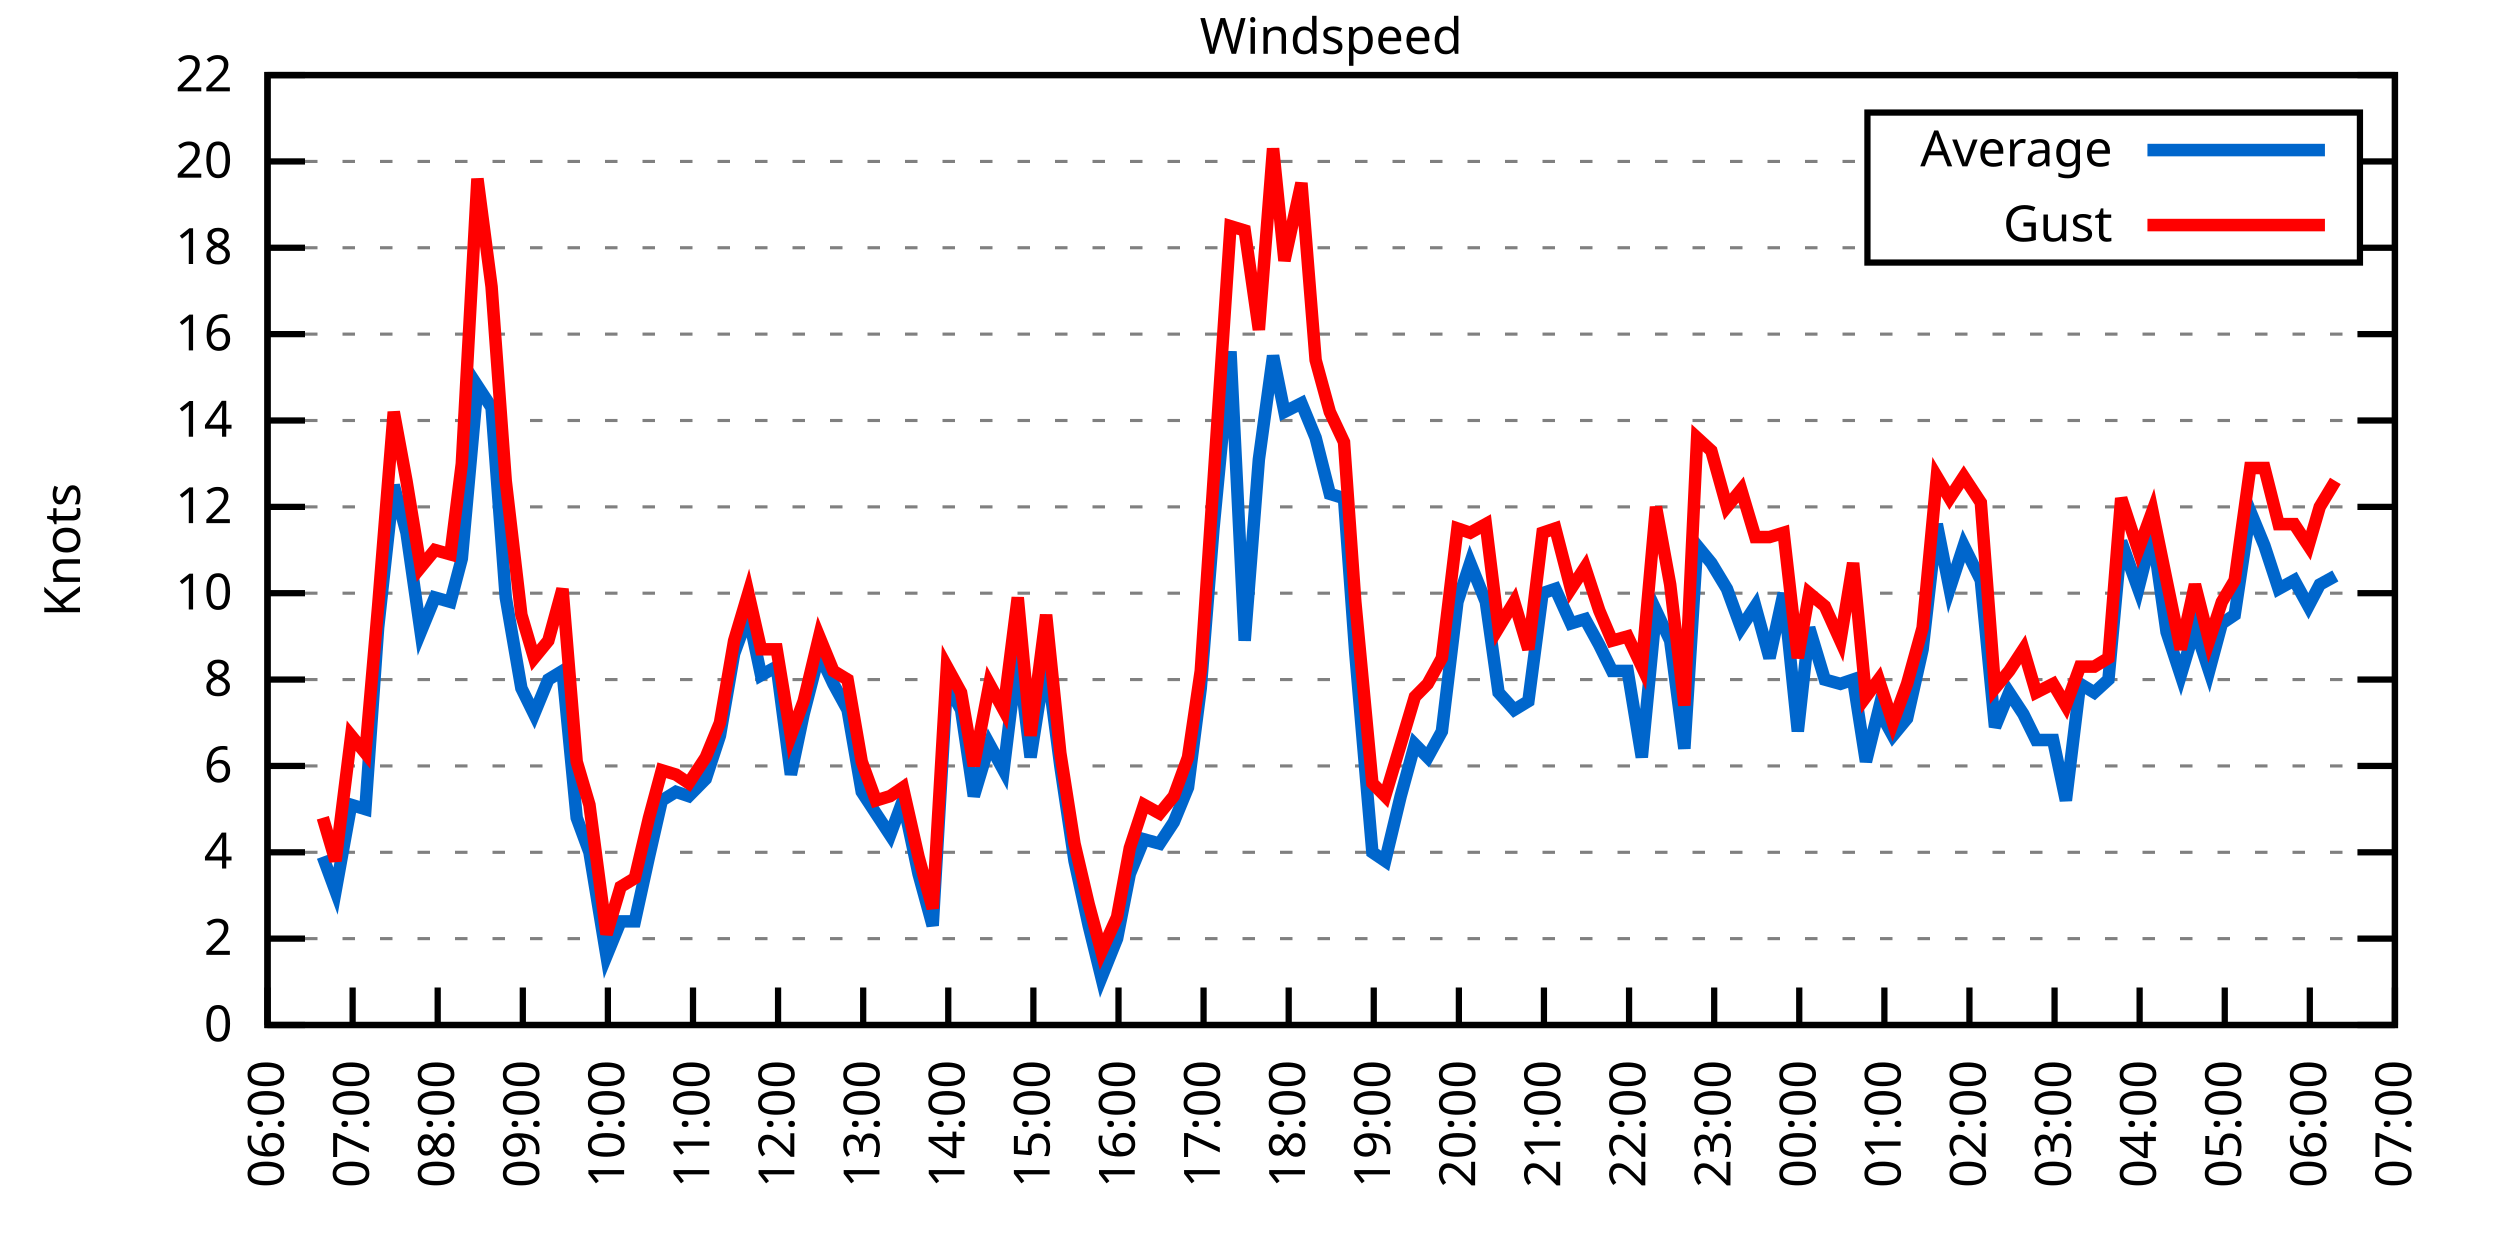
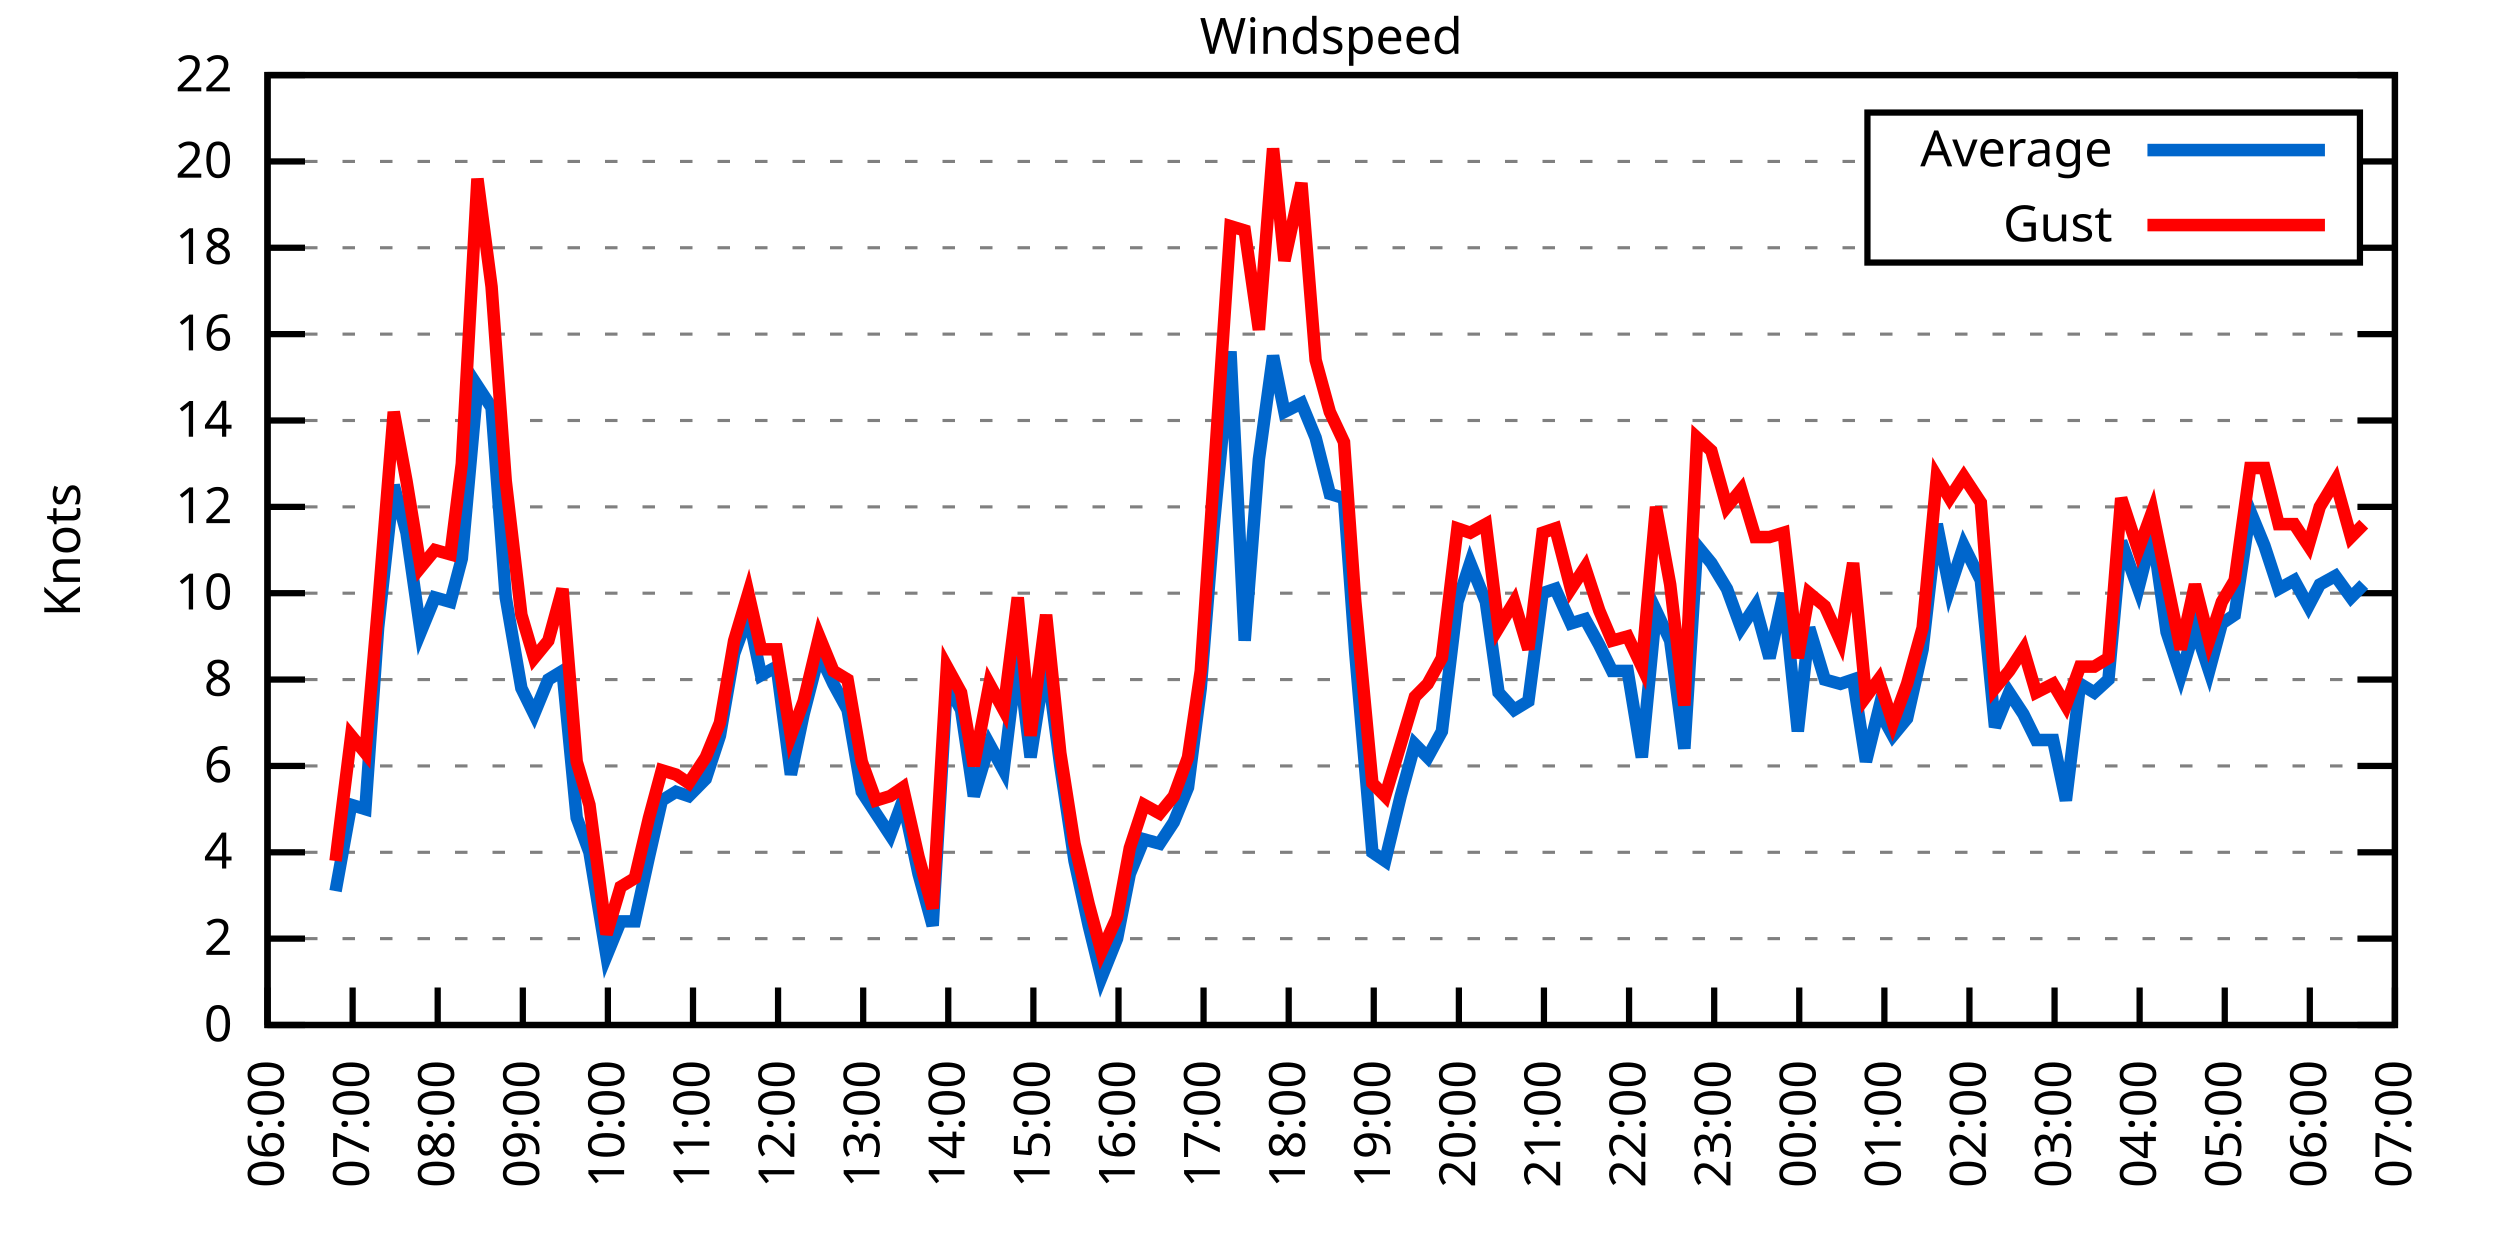
<svg xmlns="http://www.w3.org/2000/svg" xmlns:xlink="http://www.w3.org/1999/xlink" width="400" height="200" viewBox="0 0 400 200">
  <g id="gnuplot_canvas">
    <rect x="0" y="0" width="400" height="200" fill="none" />
    <defs>
      <circle id="gpDot" r="0.5" stroke-width="0.5" stroke="currentColor" />
      <path id="gpPt0" stroke-width="0.333" stroke="currentColor" d="M-1,0 h2 M0,-1 v2" />
      <path id="gpPt1" stroke-width="0.333" stroke="currentColor" d="M-1,-1 L1,1 M1,-1 L-1,1" />
      <path id="gpPt2" stroke-width="0.333" stroke="currentColor" d="M-1,0 L1,0 M0,-1 L0,1 M-1,-1 L1,1 M-1,1 L1,-1" />
      <rect id="gpPt3" stroke-width="0.333" stroke="currentColor" x="-1" y="-1" width="2" height="2" />
      <rect id="gpPt4" stroke-width="0.333" stroke="currentColor" fill="currentColor" x="-1" y="-1" width="2" height="2" />
      <circle id="gpPt5" stroke-width="0.333" stroke="currentColor" cx="0" cy="0" r="1" />
      <use xlink:href="#gpPt5" id="gpPt6" fill="currentColor" stroke="none" />
      <path id="gpPt7" stroke-width="0.333" stroke="currentColor" d="M0,-1.33 L-1.33,0.67 L1.33,0.67 z" />
      <use xlink:href="#gpPt7" id="gpPt8" fill="currentColor" stroke="none" />
      <use xlink:href="#gpPt7" id="gpPt9" stroke="currentColor" transform="rotate(180)" />
      <use xlink:href="#gpPt9" id="gpPt10" fill="currentColor" stroke="none" />
      <use xlink:href="#gpPt3" id="gpPt11" stroke="currentColor" transform="rotate(45)" />
      <use xlink:href="#gpPt11" id="gpPt12" fill="currentColor" stroke="none" />
      <path id="gpPt13" stroke-width="0.333" stroke="currentColor" d="M0,1.330 L1.265,0.411 L0.782,-1.067 L-0.782,-1.076 L-1.265,0.411 z" />
      <use xlink:href="#gpPt13" id="gpPt14" fill="currentColor" stroke="none" />
      <filter id="textbox" filterUnits="objectBoundingBox" x="0" y="0" height="1" width="1">
        <feFlood flood-color="white" flood-opacity="1" result="bgnd" />
        <feComposite in="SourceGraphic" in2="bgnd" operator="atop" />
      </filter>
      <filter id="greybox" filterUnits="objectBoundingBox" x="0" y="0" height="1" width="1">
        <feFlood flood-color="lightgrey" flood-opacity="1" result="grey" />
        <feComposite in="SourceGraphic" in2="grey" operator="atop" />
      </filter>
    </defs>
    <g fill="none" color="white" stroke="currentColor" stroke-width="1.00" stroke-linecap="butt" stroke-linejoin="miter">
</g>
    <g fill="none" color="black" stroke="currentColor" stroke-width="1.00" stroke-linecap="butt" stroke-linejoin="miter">
      <g stroke="none" shape-rendering="crispEdges">
        <polygon fill="rgb(255, 255, 255)" points="42.80,164.00 383.18,164.00 383.18,12.02 42.80,12.02 " />
      </g>
    </g>
    <g fill="none" color="black" stroke="currentColor" stroke-width="1.00" stroke-linecap="butt" stroke-linejoin="miter">
</g>
    <g fill="none" color="black" stroke="black" stroke-width="0.50" stroke-linecap="butt" stroke-linejoin="miter">
</g>
    <g fill="none" color="gray" stroke="currentColor" stroke-width="0.50" stroke-linecap="butt" stroke-linejoin="miter">
      <path stroke="gray" stroke-dasharray="2,4" class="gridline" d="M42.80,164.00 L383.19,164.00  " />
    </g>
    <g fill="none" color="gray" stroke="gray" stroke-width="1.00" stroke-linecap="butt" stroke-linejoin="miter">
</g>
    <g fill="none" color="black" stroke="currentColor" stroke-width="1.00" stroke-linecap="butt" stroke-linejoin="miter">
      <path stroke="black" d="M42.80,164.00 L48.80,164.00 M383.19,164.00 L377.19,164.00  " />
      <g transform="translate(37.20,166.60)" stroke="none" fill="black" font-family="Sans" font-size="8.00" text-anchor="end">
        <text>
          <tspan font-family="Sans"> 0</tspan>
        </text>
      </g>
    </g>
    <g fill="none" color="black" stroke="currentColor" stroke-width="1.00" stroke-linecap="butt" stroke-linejoin="miter">
</g>
    <g fill="none" color="black" stroke="black" stroke-width="0.50" stroke-linecap="butt" stroke-linejoin="miter">
</g>
    <g fill="none" color="gray" stroke="currentColor" stroke-width="0.50" stroke-linecap="butt" stroke-linejoin="miter">
      <path stroke="gray" stroke-dasharray="2,4" class="gridline" d="M42.80,150.18 L383.19,150.18  " />
    </g>
    <g fill="none" color="gray" stroke="gray" stroke-width="1.00" stroke-linecap="butt" stroke-linejoin="miter">
</g>
    <g fill="none" color="black" stroke="currentColor" stroke-width="1.00" stroke-linecap="butt" stroke-linejoin="miter">
      <path stroke="black" d="M42.80,150.18 L48.80,150.18 M383.19,150.18 L377.19,150.18  " />
      <g transform="translate(37.20,152.78)" stroke="none" fill="black" font-family="Sans" font-size="8.00" text-anchor="end">
        <text>
          <tspan font-family="Sans"> 2</tspan>
        </text>
      </g>
    </g>
    <g fill="none" color="black" stroke="currentColor" stroke-width="1.00" stroke-linecap="butt" stroke-linejoin="miter">
</g>
    <g fill="none" color="black" stroke="black" stroke-width="0.50" stroke-linecap="butt" stroke-linejoin="miter">
</g>
    <g fill="none" color="gray" stroke="currentColor" stroke-width="0.50" stroke-linecap="butt" stroke-linejoin="miter">
      <path stroke="gray" stroke-dasharray="2,4" class="gridline" d="M42.80,136.37 L383.19,136.37  " />
    </g>
    <g fill="none" color="gray" stroke="gray" stroke-width="1.00" stroke-linecap="butt" stroke-linejoin="miter">
</g>
    <g fill="none" color="black" stroke="currentColor" stroke-width="1.00" stroke-linecap="butt" stroke-linejoin="miter">
      <path stroke="black" d="M42.80,136.37 L48.80,136.37 M383.19,136.37 L377.19,136.37  " />
      <g transform="translate(37.20,138.97)" stroke="none" fill="black" font-family="Sans" font-size="8.00" text-anchor="end">
        <text>
          <tspan font-family="Sans"> 4</tspan>
        </text>
      </g>
    </g>
    <g fill="none" color="black" stroke="currentColor" stroke-width="1.00" stroke-linecap="butt" stroke-linejoin="miter">
</g>
    <g fill="none" color="black" stroke="black" stroke-width="0.50" stroke-linecap="butt" stroke-linejoin="miter">
</g>
    <g fill="none" color="gray" stroke="currentColor" stroke-width="0.50" stroke-linecap="butt" stroke-linejoin="miter">
      <path stroke="gray" stroke-dasharray="2,4" class="gridline" d="M42.80,122.55 L383.19,122.55  " />
    </g>
    <g fill="none" color="gray" stroke="gray" stroke-width="1.00" stroke-linecap="butt" stroke-linejoin="miter">
</g>
    <g fill="none" color="black" stroke="currentColor" stroke-width="1.00" stroke-linecap="butt" stroke-linejoin="miter">
      <path stroke="black" d="M42.80,122.55 L48.80,122.55 M383.19,122.55 L377.19,122.55  " />
      <g transform="translate(37.20,125.15)" stroke="none" fill="black" font-family="Sans" font-size="8.00" text-anchor="end">
        <text>
          <tspan font-family="Sans"> 6</tspan>
        </text>
      </g>
    </g>
    <g fill="none" color="black" stroke="currentColor" stroke-width="1.00" stroke-linecap="butt" stroke-linejoin="miter">
</g>
    <g fill="none" color="black" stroke="black" stroke-width="0.50" stroke-linecap="butt" stroke-linejoin="miter">
</g>
    <g fill="none" color="gray" stroke="currentColor" stroke-width="0.50" stroke-linecap="butt" stroke-linejoin="miter">
      <path stroke="gray" stroke-dasharray="2,4" class="gridline" d="M42.80,108.73 L383.19,108.73  " />
    </g>
    <g fill="none" color="gray" stroke="gray" stroke-width="1.00" stroke-linecap="butt" stroke-linejoin="miter">
</g>
    <g fill="none" color="black" stroke="currentColor" stroke-width="1.00" stroke-linecap="butt" stroke-linejoin="miter">
      <path stroke="black" d="M42.80,108.73 L48.80,108.73 M383.19,108.73 L377.19,108.73  " />
      <g transform="translate(37.20,111.33)" stroke="none" fill="black" font-family="Sans" font-size="8.00" text-anchor="end">
        <text>
          <tspan font-family="Sans"> 8</tspan>
        </text>
      </g>
    </g>
    <g fill="none" color="black" stroke="currentColor" stroke-width="1.00" stroke-linecap="butt" stroke-linejoin="miter">
</g>
    <g fill="none" color="black" stroke="black" stroke-width="0.50" stroke-linecap="butt" stroke-linejoin="miter">
</g>
    <g fill="none" color="gray" stroke="currentColor" stroke-width="0.50" stroke-linecap="butt" stroke-linejoin="miter">
      <path stroke="gray" stroke-dasharray="2,4" class="gridline" d="M42.80,94.91 L383.19,94.91  " />
    </g>
    <g fill="none" color="gray" stroke="gray" stroke-width="1.00" stroke-linecap="butt" stroke-linejoin="miter">
</g>
    <g fill="none" color="black" stroke="currentColor" stroke-width="1.00" stroke-linecap="butt" stroke-linejoin="miter">
      <path stroke="black" d="M42.80,94.91 L48.80,94.91 M383.19,94.91 L377.19,94.91  " />
      <g transform="translate(37.20,97.51)" stroke="none" fill="black" font-family="Sans" font-size="8.00" text-anchor="end">
        <text>
          <tspan font-family="Sans"> 10</tspan>
        </text>
      </g>
    </g>
    <g fill="none" color="black" stroke="currentColor" stroke-width="1.00" stroke-linecap="butt" stroke-linejoin="miter">
</g>
    <g fill="none" color="black" stroke="black" stroke-width="0.50" stroke-linecap="butt" stroke-linejoin="miter">
</g>
    <g fill="none" color="gray" stroke="currentColor" stroke-width="0.50" stroke-linecap="butt" stroke-linejoin="miter">
      <path stroke="gray" stroke-dasharray="2,4" class="gridline" d="M42.80,81.10 L383.19,81.10  " />
    </g>
    <g fill="none" color="gray" stroke="gray" stroke-width="1.00" stroke-linecap="butt" stroke-linejoin="miter">
</g>
    <g fill="none" color="black" stroke="currentColor" stroke-width="1.00" stroke-linecap="butt" stroke-linejoin="miter">
      <path stroke="black" d="M42.80,81.10 L48.80,81.10 M383.19,81.10 L377.19,81.10  " />
      <g transform="translate(37.20,83.70)" stroke="none" fill="black" font-family="Sans" font-size="8.00" text-anchor="end">
        <text>
          <tspan font-family="Sans"> 12</tspan>
        </text>
      </g>
    </g>
    <g fill="none" color="black" stroke="currentColor" stroke-width="1.00" stroke-linecap="butt" stroke-linejoin="miter">
</g>
    <g fill="none" color="black" stroke="black" stroke-width="0.50" stroke-linecap="butt" stroke-linejoin="miter">
</g>
    <g fill="none" color="gray" stroke="currentColor" stroke-width="0.50" stroke-linecap="butt" stroke-linejoin="miter">
      <path stroke="gray" stroke-dasharray="2,4" class="gridline" d="M42.80,67.28 L383.19,67.28  " />
    </g>
    <g fill="none" color="gray" stroke="gray" stroke-width="1.00" stroke-linecap="butt" stroke-linejoin="miter">
</g>
    <g fill="none" color="black" stroke="currentColor" stroke-width="1.00" stroke-linecap="butt" stroke-linejoin="miter">
      <path stroke="black" d="M42.80,67.28 L48.80,67.28 M383.19,67.28 L377.19,67.28  " />
      <g transform="translate(37.20,69.88)" stroke="none" fill="black" font-family="Sans" font-size="8.00" text-anchor="end">
        <text>
          <tspan font-family="Sans"> 14</tspan>
        </text>
      </g>
    </g>
    <g fill="none" color="black" stroke="currentColor" stroke-width="1.00" stroke-linecap="butt" stroke-linejoin="miter">
</g>
    <g fill="none" color="black" stroke="black" stroke-width="0.50" stroke-linecap="butt" stroke-linejoin="miter">
</g>
    <g fill="none" color="gray" stroke="currentColor" stroke-width="0.50" stroke-linecap="butt" stroke-linejoin="miter">
      <path stroke="gray" stroke-dasharray="2,4" class="gridline" d="M42.80,53.46 L383.19,53.46  " />
    </g>
    <g fill="none" color="gray" stroke="gray" stroke-width="1.00" stroke-linecap="butt" stroke-linejoin="miter">
</g>
    <g fill="none" color="black" stroke="currentColor" stroke-width="1.00" stroke-linecap="butt" stroke-linejoin="miter">
      <path stroke="black" d="M42.80,53.46 L48.80,53.46 M383.19,53.46 L377.19,53.46  " />
      <g transform="translate(37.20,56.06)" stroke="none" fill="black" font-family="Sans" font-size="8.00" text-anchor="end">
        <text>
          <tspan font-family="Sans"> 16</tspan>
        </text>
      </g>
    </g>
    <g fill="none" color="black" stroke="currentColor" stroke-width="1.00" stroke-linecap="butt" stroke-linejoin="miter">
</g>
    <g fill="none" color="black" stroke="black" stroke-width="0.50" stroke-linecap="butt" stroke-linejoin="miter">
</g>
    <g fill="none" color="gray" stroke="currentColor" stroke-width="0.50" stroke-linecap="butt" stroke-linejoin="miter">
      <path stroke="gray" stroke-dasharray="2,4" class="gridline" d="M42.80,39.64 L298.79,39.64 M377.59,39.64 L383.19,39.64  " />
    </g>
    <g fill="none" color="gray" stroke="gray" stroke-width="1.00" stroke-linecap="butt" stroke-linejoin="miter">
</g>
    <g fill="none" color="black" stroke="currentColor" stroke-width="1.00" stroke-linecap="butt" stroke-linejoin="miter">
      <path stroke="black" d="M42.80,39.64 L48.80,39.64 M383.19,39.64 L377.19,39.64  " />
      <g transform="translate(37.20,42.24)" stroke="none" fill="black" font-family="Sans" font-size="8.00" text-anchor="end">
        <text>
          <tspan font-family="Sans"> 18</tspan>
        </text>
      </g>
    </g>
    <g fill="none" color="black" stroke="currentColor" stroke-width="1.00" stroke-linecap="butt" stroke-linejoin="miter">
</g>
    <g fill="none" color="black" stroke="black" stroke-width="0.50" stroke-linecap="butt" stroke-linejoin="miter">
</g>
    <g fill="none" color="gray" stroke="currentColor" stroke-width="0.50" stroke-linecap="butt" stroke-linejoin="miter">
      <path stroke="gray" stroke-dasharray="2,4" class="gridline" d="M42.80,25.83 L298.79,25.83 M377.59,25.83 L383.19,25.83  " />
    </g>
    <g fill="none" color="gray" stroke="gray" stroke-width="1.00" stroke-linecap="butt" stroke-linejoin="miter">
</g>
    <g fill="none" color="black" stroke="currentColor" stroke-width="1.00" stroke-linecap="butt" stroke-linejoin="miter">
      <path stroke="black" d="M42.80,25.83 L48.80,25.83 M383.19,25.83 L377.19,25.83  " />
      <g transform="translate(37.20,28.43)" stroke="none" fill="black" font-family="Sans" font-size="8.00" text-anchor="end">
        <text>
          <tspan font-family="Sans"> 20</tspan>
        </text>
      </g>
    </g>
    <g fill="none" color="black" stroke="currentColor" stroke-width="1.00" stroke-linecap="butt" stroke-linejoin="miter">
</g>
    <g fill="none" color="black" stroke="black" stroke-width="0.50" stroke-linecap="butt" stroke-linejoin="miter">
</g>
    <g fill="none" color="gray" stroke="currentColor" stroke-width="0.50" stroke-linecap="butt" stroke-linejoin="miter">
      <path stroke="gray" stroke-dasharray="2,4" class="gridline" d="M42.80,12.01 L383.19,12.01  " />
    </g>
    <g fill="none" color="gray" stroke="gray" stroke-width="1.00" stroke-linecap="butt" stroke-linejoin="miter">
</g>
    <g fill="none" color="black" stroke="currentColor" stroke-width="1.00" stroke-linecap="butt" stroke-linejoin="miter">
      <path stroke="black" d="M42.80,12.01 L48.80,12.01 M383.19,12.01 L377.19,12.01  " />
      <g transform="translate(37.20,14.61)" stroke="none" fill="black" font-family="Sans" font-size="8.00" text-anchor="end">
        <text>
          <tspan font-family="Sans"> 22</tspan>
        </text>
      </g>
    </g>
    <g fill="none" color="black" stroke="currentColor" stroke-width="1.00" stroke-linecap="butt" stroke-linejoin="miter">
      <path stroke="black" d="M42.80,164.00 L42.80,158.00  " />
      <g transform="translate(45.40,169.60) rotate(270.00)" stroke="none" fill="black" font-family="Sans" font-size="8.00" text-anchor="end">
        <text>
          <tspan font-family="Sans">06:00</tspan>
        </text>
      </g>
    </g>
    <g fill="none" color="black" stroke="currentColor" stroke-width="1.00" stroke-linecap="butt" stroke-linejoin="miter">
      <path stroke="black" d="M56.42,164.00 L56.42,158.00  " />
      <g transform="translate(59.02,169.60) rotate(270.00)" stroke="none" fill="black" font-family="Sans" font-size="8.00" text-anchor="end">
        <text>
          <tspan font-family="Sans">07:00</tspan>
        </text>
      </g>
    </g>
    <g fill="none" color="black" stroke="currentColor" stroke-width="1.00" stroke-linecap="butt" stroke-linejoin="miter">
      <path stroke="black" d="M70.03,164.00 L70.03,158.00  " />
      <g transform="translate(72.63,169.60) rotate(270.00)" stroke="none" fill="black" font-family="Sans" font-size="8.00" text-anchor="end">
        <text>
          <tspan font-family="Sans">08:00</tspan>
        </text>
      </g>
    </g>
    <g fill="none" color="black" stroke="currentColor" stroke-width="1.00" stroke-linecap="butt" stroke-linejoin="miter">
      <path stroke="black" d="M83.65,164.00 L83.65,158.00  " />
      <g transform="translate(86.25,169.60) rotate(270.00)" stroke="none" fill="black" font-family="Sans" font-size="8.00" text-anchor="end">
        <text>
          <tspan font-family="Sans">09:00</tspan>
        </text>
      </g>
    </g>
    <g fill="none" color="black" stroke="currentColor" stroke-width="1.00" stroke-linecap="butt" stroke-linejoin="miter">
      <path stroke="black" d="M97.26,164.00 L97.26,158.00  " />
      <g transform="translate(99.86,169.60) rotate(270.00)" stroke="none" fill="black" font-family="Sans" font-size="8.00" text-anchor="end">
        <text>
          <tspan font-family="Sans">10:00</tspan>
        </text>
      </g>
    </g>
    <g fill="none" color="black" stroke="currentColor" stroke-width="1.00" stroke-linecap="butt" stroke-linejoin="miter">
      <path stroke="black" d="M110.88,164.00 L110.88,158.00  " />
      <g transform="translate(113.48,169.60) rotate(270.00)" stroke="none" fill="black" font-family="Sans" font-size="8.00" text-anchor="end">
        <text>
          <tspan font-family="Sans">11:00</tspan>
        </text>
      </g>
    </g>
    <g fill="none" color="black" stroke="currentColor" stroke-width="1.00" stroke-linecap="butt" stroke-linejoin="miter">
      <path stroke="black" d="M124.49,164.00 L124.49,158.00  " />
      <g transform="translate(127.09,169.60) rotate(270.00)" stroke="none" fill="black" font-family="Sans" font-size="8.00" text-anchor="end">
        <text>
          <tspan font-family="Sans">12:00</tspan>
        </text>
      </g>
    </g>
    <g fill="none" color="black" stroke="currentColor" stroke-width="1.00" stroke-linecap="butt" stroke-linejoin="miter">
      <path stroke="black" d="M138.11,164.00 L138.11,158.00  " />
      <g transform="translate(140.71,169.60) rotate(270.00)" stroke="none" fill="black" font-family="Sans" font-size="8.00" text-anchor="end">
        <text>
          <tspan font-family="Sans">13:00</tspan>
        </text>
      </g>
    </g>
    <g fill="none" color="black" stroke="currentColor" stroke-width="1.00" stroke-linecap="butt" stroke-linejoin="miter">
      <path stroke="black" d="M151.72,164.00 L151.72,158.00  " />
      <g transform="translate(154.32,169.60) rotate(270.00)" stroke="none" fill="black" font-family="Sans" font-size="8.00" text-anchor="end">
        <text>
          <tspan font-family="Sans">14:00</tspan>
        </text>
      </g>
    </g>
    <g fill="none" color="black" stroke="currentColor" stroke-width="1.00" stroke-linecap="butt" stroke-linejoin="miter">
      <path stroke="black" d="M165.34,164.00 L165.34,158.00  " />
      <g transform="translate(167.94,169.60) rotate(270.00)" stroke="none" fill="black" font-family="Sans" font-size="8.00" text-anchor="end">
        <text>
          <tspan font-family="Sans">15:00</tspan>
        </text>
      </g>
    </g>
    <g fill="none" color="black" stroke="currentColor" stroke-width="1.00" stroke-linecap="butt" stroke-linejoin="miter">
      <path stroke="black" d="M178.96,164.00 L178.96,158.00  " />
      <g transform="translate(181.56,169.60) rotate(270.00)" stroke="none" fill="black" font-family="Sans" font-size="8.00" text-anchor="end">
        <text>
          <tspan font-family="Sans">16:00</tspan>
        </text>
      </g>
    </g>
    <g fill="none" color="black" stroke="currentColor" stroke-width="1.00" stroke-linecap="butt" stroke-linejoin="miter">
      <path stroke="black" d="M192.57,164.00 L192.57,158.00  " />
      <g transform="translate(195.17,169.60) rotate(270.00)" stroke="none" fill="black" font-family="Sans" font-size="8.00" text-anchor="end">
        <text>
          <tspan font-family="Sans">17:00</tspan>
        </text>
      </g>
    </g>
    <g fill="none" color="black" stroke="currentColor" stroke-width="1.00" stroke-linecap="butt" stroke-linejoin="miter">
      <path stroke="black" d="M206.19,164.00 L206.19,158.00  " />
      <g transform="translate(208.79,169.60) rotate(270.00)" stroke="none" fill="black" font-family="Sans" font-size="8.00" text-anchor="end">
        <text>
          <tspan font-family="Sans">18:00</tspan>
        </text>
      </g>
    </g>
    <g fill="none" color="black" stroke="currentColor" stroke-width="1.00" stroke-linecap="butt" stroke-linejoin="miter">
      <path stroke="black" d="M219.80,164.00 L219.80,158.00  " />
      <g transform="translate(222.40,169.60) rotate(270.00)" stroke="none" fill="black" font-family="Sans" font-size="8.00" text-anchor="end">
        <text>
          <tspan font-family="Sans">19:00</tspan>
        </text>
      </g>
    </g>
    <g fill="none" color="black" stroke="currentColor" stroke-width="1.00" stroke-linecap="butt" stroke-linejoin="miter">
      <path stroke="black" d="M233.42,164.00 L233.42,158.00  " />
      <g transform="translate(236.02,169.60) rotate(270.00)" stroke="none" fill="black" font-family="Sans" font-size="8.00" text-anchor="end">
        <text>
          <tspan font-family="Sans">20:00</tspan>
        </text>
      </g>
    </g>
    <g fill="none" color="black" stroke="currentColor" stroke-width="1.00" stroke-linecap="butt" stroke-linejoin="miter">
      <path stroke="black" d="M247.03,164.00 L247.03,158.00  " />
      <g transform="translate(249.63,169.60) rotate(270.00)" stroke="none" fill="black" font-family="Sans" font-size="8.00" text-anchor="end">
        <text>
          <tspan font-family="Sans">21:00</tspan>
        </text>
      </g>
    </g>
    <g fill="none" color="black" stroke="currentColor" stroke-width="1.00" stroke-linecap="butt" stroke-linejoin="miter">
      <path stroke="black" d="M260.65,164.00 L260.65,158.00  " />
      <g transform="translate(263.25,169.60) rotate(270.00)" stroke="none" fill="black" font-family="Sans" font-size="8.00" text-anchor="end">
        <text>
          <tspan font-family="Sans">22:00</tspan>
        </text>
      </g>
    </g>
    <g fill="none" color="black" stroke="currentColor" stroke-width="1.00" stroke-linecap="butt" stroke-linejoin="miter">
      <path stroke="black" d="M274.27,164.00 L274.27,158.00  " />
      <g transform="translate(276.87,169.60) rotate(270.00)" stroke="none" fill="black" font-family="Sans" font-size="8.00" text-anchor="end">
        <text>
          <tspan font-family="Sans">23:00</tspan>
        </text>
      </g>
    </g>
    <g fill="none" color="black" stroke="currentColor" stroke-width="1.00" stroke-linecap="butt" stroke-linejoin="miter">
      <path stroke="black" d="M287.88,164.00 L287.88,158.00  " />
      <g transform="translate(290.48,169.60) rotate(270.00)" stroke="none" fill="black" font-family="Sans" font-size="8.00" text-anchor="end">
        <text>
          <tspan font-family="Sans">00:00</tspan>
        </text>
      </g>
    </g>
    <g fill="none" color="black" stroke="currentColor" stroke-width="1.00" stroke-linecap="butt" stroke-linejoin="miter">
      <path stroke="black" d="M301.50,164.00 L301.50,158.00  " />
      <g transform="translate(304.10,169.60) rotate(270.00)" stroke="none" fill="black" font-family="Sans" font-size="8.00" text-anchor="end">
        <text>
          <tspan font-family="Sans">01:00</tspan>
        </text>
      </g>
    </g>
    <g fill="none" color="black" stroke="currentColor" stroke-width="1.00" stroke-linecap="butt" stroke-linejoin="miter">
      <path stroke="black" d="M315.11,164.00 L315.11,158.00  " />
      <g transform="translate(317.71,169.60) rotate(270.00)" stroke="none" fill="black" font-family="Sans" font-size="8.00" text-anchor="end">
        <text>
          <tspan font-family="Sans">02:00</tspan>
        </text>
      </g>
    </g>
    <g fill="none" color="black" stroke="currentColor" stroke-width="1.00" stroke-linecap="butt" stroke-linejoin="miter">
      <path stroke="black" d="M328.73,164.00 L328.73,158.00  " />
      <g transform="translate(331.33,169.60) rotate(270.00)" stroke="none" fill="black" font-family="Sans" font-size="8.00" text-anchor="end">
        <text>
          <tspan font-family="Sans">03:00</tspan>
        </text>
      </g>
    </g>
    <g fill="none" color="black" stroke="currentColor" stroke-width="1.00" stroke-linecap="butt" stroke-linejoin="miter">
      <path stroke="black" d="M342.34,164.00 L342.34,158.00  " />
      <g transform="translate(344.94,169.60) rotate(270.00)" stroke="none" fill="black" font-family="Sans" font-size="8.00" text-anchor="end">
        <text>
          <tspan font-family="Sans">04:00</tspan>
        </text>
      </g>
    </g>
    <g fill="none" color="black" stroke="currentColor" stroke-width="1.00" stroke-linecap="butt" stroke-linejoin="miter">
      <path stroke="black" d="M355.96,164.00 L355.96,158.00  " />
      <g transform="translate(358.56,169.60) rotate(270.00)" stroke="none" fill="black" font-family="Sans" font-size="8.00" text-anchor="end">
        <text>
          <tspan font-family="Sans">05:00</tspan>
        </text>
      </g>
    </g>
    <g fill="none" color="black" stroke="currentColor" stroke-width="1.00" stroke-linecap="butt" stroke-linejoin="miter">
      <path stroke="black" d="M369.57,164.00 L369.57,158.00  " />
      <g transform="translate(372.17,169.60) rotate(270.00)" stroke="none" fill="black" font-family="Sans" font-size="8.00" text-anchor="end">
        <text>
          <tspan font-family="Sans">06:00</tspan>
        </text>
      </g>
    </g>
    <g fill="none" color="black" stroke="currentColor" stroke-width="1.00" stroke-linecap="butt" stroke-linejoin="miter">
      <path stroke="black" d="M383.19,164.00 L383.19,158.00  " />
      <g transform="translate(385.79,169.60) rotate(270.00)" stroke="none" fill="black" font-family="Sans" font-size="8.00" text-anchor="end">
        <text>
          <tspan font-family="Sans">07:00</tspan>
        </text>
      </g>
    </g>
    <g fill="none" color="black" stroke="currentColor" stroke-width="1.00" stroke-linecap="butt" stroke-linejoin="miter">
</g>
    <g fill="none" color="black" stroke="currentColor" stroke-width="1.00" stroke-linecap="butt" stroke-linejoin="miter">
      <path stroke="black" d="M42.80,12.01 L42.80,164.00 L383.19,164.00 L383.19,12.01 L42.80,12.01 Z  " />
    </g>
    <g fill="none" color="black" stroke="currentColor" stroke-width="1.00" stroke-linecap="butt" stroke-linejoin="miter">
</g>
    <g fill="none" color="black" stroke="currentColor" stroke-width="1.00" stroke-linecap="butt" stroke-linejoin="miter">
      <path stroke="black" d="M298.79,42.01 L298.79,18.01 L377.59,18.01 L377.59,42.01 L298.79,42.01 Z  " />
    </g>
    <g id="Windspeed_plot_1">
      <g fill="none" color="white" stroke="black" stroke-width="2.00" stroke-linecap="butt" stroke-linejoin="miter">
</g>
      <g fill="none" color="black" stroke="currentColor" stroke-width="2.00" stroke-linecap="butt" stroke-linejoin="miter">
        <g transform="translate(337.99,26.61)" stroke="none" fill="black" font-family="Sans" font-size="8.00" text-anchor="end">
          <text>
            <tspan font-family="Sans">Average</tspan>
          </text>
        </g>
      </g>
      <g fill="none" color="black" stroke="currentColor" stroke-width="2.00" stroke-linecap="butt" stroke-linejoin="miter">
-         <path stroke="rgb(  0, 102, 204)" d="M343.59,24.01 L371.99,24.01 M51.65,137.06 L53.69,142.58 L56.19,128.77 L58.46,129.46 L60.50,100.44 L63.00,77.64   L65.04,85.24 L67.31,101.13 L69.58,95.60 L72.07,96.30 L73.89,89.39 L76.39,61.75 L78.65,65.21 L80.92,95.60   L83.42,110.11 L85.46,114.26 L87.73,108.73 L90.00,107.35 L92.27,130.84 L94.31,136.37 L97.04,152.95 L99.30,147.42   L101.57,147.42 L103.84,137.06 L105.89,128.08 L108.15,126.69 L110.20,127.38 L112.92,124.62 L115.19,117.71 L117.46,104.59   L119.73,98.37 L121.77,108.04 L124.27,106.66 L126.54,123.93 L128.58,114.26 L131.07,104.59 L133.34,109.42 L135.61,113.57   L137.88,126.69 L140.15,130.15 L142.42,133.60 L144.46,128.08 L146.96,139.82 L149.23,148.11 L151.50,109.42 L153.77,113.57   L155.81,127.38 L158.31,119.09 L160.57,123.24 L162.84,104.59 L164.89,121.17 L167.38,105.28 L169.65,122.55 L171.92,137.75   L174.19,148.11 L176.23,156.40 L178.73,150.18 L180.77,139.82 L183.04,134.29 L185.54,134.98 L187.81,131.53 L190.08,126.00   L192.12,110.11 L194.16,84.55 L196.88,56.23 L199.15,102.51 L201.42,73.50 L203.69,56.92 L205.51,65.90 L208.23,64.52   L210.50,70.04 L212.77,79.02 L215.04,79.71 L216.85,104.59 L219.58,136.37 L221.62,137.75 L224.11,127.38 L226.38,119.09   L228.43,121.17 L230.70,117.02 L233.19,96.30 L235.23,90.08 L237.73,96.30 L239.77,110.80 L242.27,113.57 L244.54,112.19   L246.81,94.91 L248.85,94.22 L251.35,99.75 L253.61,99.06 L255.88,103.20 L257.93,107.35 L260.42,107.35 L262.69,121.17   L264.96,97.68 L267.23,102.51 L269.50,119.78 L271.54,87.31 L273.81,90.08 L276.31,94.22 L278.58,100.44 L280.85,96.99   L283.12,105.28 L285.38,94.91 L287.65,117.02 L289.47,100.44 L291.97,108.73 L294.46,109.42 L296.50,108.73 L298.55,121.86   L300.59,113.57 L302.86,117.71 L305.13,114.95 L307.62,103.89 L309.89,83.86 L311.94,94.22 L314.20,87.31 L316.93,92.84   L319.20,116.33 L321.47,110.80 L323.74,114.26 L325.78,118.40 L328.50,118.40 L330.54,128.08 L332.81,109.42 L335.08,110.80   L337.35,108.73 L339.39,86.62 L342.12,94.22 L344.39,85.24 L346.65,101.13 L348.92,108.04 L351.19,100.44 L353.46,107.35   L355.50,99.75 L357.55,98.37 L360.04,81.79 L362.31,87.31 L364.58,94.22 L367.08,92.84 L369.35,96.99 L371.16,93.53   L373.66,92.15  " />
+         <path stroke="rgb(  0, 102, 204)" d="M343.59,24.01 L371.99,24.01 M53.69,142.58 L56.19,128.77 L58.46,129.46 L60.50,100.44 L63.00,77.64 L65.04,85.24   L67.31,101.13 L69.58,95.60 L72.07,96.30 L73.89,89.39 L76.39,61.75 L78.65,65.21 L80.92,95.60 L83.42,110.11   L85.46,114.26 L87.73,108.73 L90.00,107.35 L92.27,130.84 L94.31,136.37 L97.04,152.95 L99.30,147.42 L101.57,147.42   L103.84,137.06 L105.89,128.08 L108.15,126.69 L110.20,127.38 L112.92,124.62 L115.19,117.71 L117.46,104.59 L119.73,98.37   L121.77,108.04 L124.27,106.66 L126.54,123.93 L128.58,114.26 L131.07,104.59 L133.34,109.42 L135.61,113.57 L137.88,126.69   L140.15,130.15 L142.42,133.60 L144.46,128.08 L146.96,139.82 L149.23,148.11 L151.50,109.42 L153.77,113.57 L155.81,127.38   L158.31,119.09 L160.57,123.24 L162.84,104.59 L164.89,121.17 L167.38,105.28 L169.65,122.55 L171.92,137.75 L174.19,148.11   L176.23,156.40 L178.73,150.18 L180.77,139.82 L183.04,134.29 L185.54,134.98 L187.81,131.53 L190.08,126.00 L192.12,110.11   L194.16,84.55 L196.88,56.23 L199.15,102.51 L201.42,73.50 L203.69,56.92 L205.51,65.90 L208.23,64.52 L210.50,70.04   L212.77,79.02 L215.04,79.71 L216.85,104.59 L219.58,136.37 L221.62,137.75 L224.11,127.38 L226.38,119.09 L228.43,121.17   L230.70,117.02 L233.19,96.30 L235.23,90.08 L237.73,96.30 L239.77,110.80 L242.27,113.57 L244.54,112.19 L246.81,94.91   L248.85,94.22 L251.35,99.75 L253.61,99.06 L255.88,103.20 L257.93,107.35 L260.42,107.35 L262.69,121.17 L264.96,97.68   L267.23,102.51 L269.50,119.78 L271.54,87.31 L273.81,90.08 L276.31,94.22 L278.58,100.44 L280.85,96.99 L283.12,105.28   L285.38,94.91 L287.65,117.02 L289.47,100.44 L291.97,108.73 L294.46,109.42 L296.50,108.73 L298.55,121.86 L300.59,113.57   L302.86,117.71 L305.13,114.95 L307.62,103.89 L309.89,83.86 L311.94,94.22 L314.20,87.31 L316.93,92.84 L319.20,116.33   L321.47,110.80 L323.74,114.26 L325.78,118.40 L328.50,118.40 L330.54,128.08 L332.81,109.42 L335.08,110.80 L337.35,108.73   L339.39,86.62 L342.12,94.22 L344.39,85.24 L346.65,101.13 L348.92,108.04 L351.19,100.44 L353.46,107.35 L355.50,99.75   L357.55,98.37 L360.04,81.79 L362.31,87.31 L364.58,94.22 L367.08,92.84 L369.35,96.99 L371.16,93.53 L373.66,92.15   L376.16,95.60 L378.20,93.53  " />
      </g>
    </g>
    <g id="Windspeed_plot_2">
      <g fill="none" color="black" stroke="currentColor" stroke-width="2.00" stroke-linecap="butt" stroke-linejoin="miter">
        <g transform="translate(337.99,38.61)" stroke="none" fill="black" font-family="Sans" font-size="8.00" text-anchor="end">
          <text>
            <tspan font-family="Sans">Gust</tspan>
          </text>
        </g>
      </g>
      <g fill="none" color="black" stroke="currentColor" stroke-width="2.00" stroke-linecap="butt" stroke-linejoin="miter">
-         <path stroke="rgb(255,   0,   0)" d="M343.59,36.01 L371.99,36.01 M51.65,130.84 L53.69,137.75 L56.19,117.71 L58.46,120.48 L60.50,96.99 L63.00,65.90   L65.04,76.95 L67.31,90.77 L69.58,88.00 L72.07,88.70 L73.89,74.19 L76.39,28.59 L78.65,45.86 L80.92,76.95   L83.42,98.37 L85.46,105.28 L87.73,102.51 L90.00,94.22 L92.27,121.86 L94.31,128.77 L97.04,149.49 L99.30,141.89   L101.57,140.51 L103.84,130.84 L105.89,123.24 L108.15,123.93 L110.20,125.31 L112.92,121.17 L115.19,115.64 L117.46,102.51   L119.73,94.91 L121.77,103.89 L124.27,103.89 L126.54,117.71 L128.58,112.19 L131.07,101.82 L133.34,107.35 L135.61,108.73   L137.88,121.86 L140.15,128.08 L142.42,127.38 L144.46,126.00 L146.96,137.06 L149.23,145.35 L151.50,106.66 L153.77,110.80   L155.81,122.55 L158.31,109.42 L160.57,113.57 L162.84,95.60 L164.89,117.71 L167.38,98.37 L169.65,120.48 L171.92,134.98   L174.19,144.66 L176.23,152.26 L178.73,146.73 L180.77,135.67 L183.04,128.77 L185.54,130.15 L187.81,127.38 L190.08,121.17   L192.12,107.35 L194.16,76.95 L196.88,36.19 L199.15,36.88 L201.42,52.77 L203.69,23.75 L205.51,41.72 L208.23,29.28   L210.50,57.61 L212.77,65.90 L215.04,70.73 L216.85,96.30 L219.58,125.31 L221.62,127.38 L224.11,119.09 L226.38,111.49   L228.43,109.42 L230.70,105.28 L233.19,84.55 L235.23,85.24 L237.73,83.86 L239.77,100.44 L242.27,96.30 L244.54,103.89   L246.81,85.24 L248.85,84.55 L251.35,94.22 L253.61,90.77 L255.88,97.68 L257.93,102.51 L260.42,101.82 L262.69,106.66   L264.96,81.10 L267.23,93.53 L269.50,112.88 L271.54,70.04 L273.81,72.12 L276.31,81.10 L278.58,78.33 L280.85,85.93   L283.12,85.93 L285.38,85.24 L287.65,105.28 L289.47,94.91 L291.97,96.99 L294.46,102.51 L296.50,90.08 L298.55,111.49   L300.59,108.73 L302.86,115.64 L305.13,109.42 L307.62,100.44 L309.89,76.26 L311.94,79.71 L314.20,76.26 L316.93,80.41   L319.20,110.11 L321.47,107.35 L323.74,103.89 L325.78,110.80 L328.50,109.42 L330.54,112.88 L332.81,106.66 L335.08,106.66   L337.35,105.28 L339.39,79.71 L342.12,88.00 L344.39,81.79 L346.65,92.84 L348.92,103.89 L351.19,93.53 L353.46,102.51   L355.50,96.30 L357.55,92.84 L360.04,74.88 L362.31,74.88 L364.58,83.86 L367.08,83.86 L369.35,87.31 L371.16,81.10   L373.66,76.95  " />
+         <path stroke="rgb(255,   0,   0)" d="M343.59,36.01 L371.99,36.01 M53.69,137.75 L56.19,117.71 L58.46,120.48 L60.50,96.99 L63.00,65.90 L65.04,76.95   L67.31,90.77 L69.58,88.00 L72.07,88.70 L73.89,74.19 L76.39,28.59 L78.65,45.86 L80.92,76.95 L83.42,98.37   L85.46,105.28 L87.73,102.51 L90.00,94.22 L92.27,121.86 L94.31,128.77 L97.04,149.49 L99.30,141.89 L101.57,140.51   L103.84,130.84 L105.89,123.24 L108.15,123.93 L110.20,125.31 L112.92,121.17 L115.19,115.64 L117.46,102.51 L119.73,94.91   L121.77,103.89 L124.27,103.89 L126.54,117.71 L128.58,112.19 L131.07,101.82 L133.34,107.35 L135.61,108.73 L137.88,121.86   L140.15,128.08 L142.42,127.38 L144.46,126.00 L146.96,137.06 L149.23,145.35 L151.50,106.66 L153.77,110.80 L155.81,122.55   L158.31,109.42 L160.57,113.57 L162.84,95.60 L164.89,117.71 L167.38,98.37 L169.65,120.48 L171.92,134.98 L174.19,144.66   L176.23,152.26 L178.73,146.73 L180.77,135.67 L183.04,128.77 L185.54,130.15 L187.81,127.38 L190.08,121.17 L192.12,107.35   L194.16,76.95 L196.88,36.19 L199.15,36.88 L201.42,52.77 L203.69,23.75 L205.51,41.72 L208.23,29.28 L210.50,57.61   L212.77,65.90 L215.04,70.73 L216.85,96.30 L219.58,125.31 L221.62,127.38 L224.11,119.09 L226.38,111.49 L228.43,109.42   L230.70,105.28 L233.19,84.55 L235.23,85.24 L237.73,83.86 L239.77,100.44 L242.27,96.30 L244.54,103.89 L246.81,85.24   L248.85,84.55 L251.35,94.22 L253.61,90.77 L255.88,97.68 L257.93,102.51 L260.42,101.82 L262.69,106.66 L264.96,81.10   L267.23,93.53 L269.50,112.88 L271.54,70.04 L273.81,72.12 L276.31,81.10 L278.58,78.33 L280.85,85.93 L283.12,85.93   L285.38,85.24 L287.65,105.28 L289.47,94.91 L291.97,96.99 L294.46,102.51 L296.50,90.08 L298.55,111.49 L300.59,108.73   L302.86,115.64 L305.13,109.42 L307.62,100.44 L309.89,76.26 L311.94,79.71 L314.20,76.26 L316.93,80.41 L319.20,110.11   L321.47,107.35 L323.74,103.89 L325.78,110.80 L328.50,109.42 L330.54,112.88 L332.81,106.66 L335.08,106.66 L337.35,105.28   L339.39,79.71 L342.12,88.00 L344.39,81.79 L346.65,92.84 L348.92,103.89 L351.19,93.53 L353.46,102.51 L355.50,96.30   L357.55,92.84 L360.04,74.88 L362.31,74.88 L364.58,83.86 L367.08,83.86 L369.35,87.31 L371.16,81.10 L373.66,76.95   L376.16,85.93 L378.20,83.86  " />
      </g>
    </g>
    <g fill="none" color="black" stroke="currentColor" stroke-width="2.00" stroke-linecap="butt" stroke-linejoin="miter">
</g>
    <g fill="none" color="black" stroke="black" stroke-width="1.00" stroke-linecap="butt" stroke-linejoin="miter">
</g>
    <g fill="none" color="black" stroke="currentColor" stroke-width="1.00" stroke-linecap="butt" stroke-linejoin="miter">
      <path stroke="black" d="M42.80,12.01 L42.80,164.00 L383.19,164.00 L383.19,12.01 L42.80,12.01 Z  " />
      <g transform="translate(12.80,88.01) rotate(270.00)" stroke="none" fill="black" font-family="Sans" font-size="8.00" text-anchor="middle">
        <text>
          <tspan font-family="Sans">Knots</tspan>
        </text>
      </g>
    </g>
    <g fill="none" color="black" stroke="currentColor" stroke-width="1.00" stroke-linecap="butt" stroke-linejoin="miter">
</g>
    <g fill="none" color="black" stroke="currentColor" stroke-width="1.00" stroke-linecap="butt" stroke-linejoin="miter">
      <g transform="translate(212.99,8.61)" stroke="none" fill="black" font-family="Sans" font-size="8.00" text-anchor="middle">
        <text>
          <tspan font-family="Sans">Windspeed</tspan>
        </text>
      </g>
    </g>
    <g fill="none" color="black" stroke="currentColor" stroke-width="1.00" stroke-linecap="butt" stroke-linejoin="miter">
</g>
  </g>
</svg>
